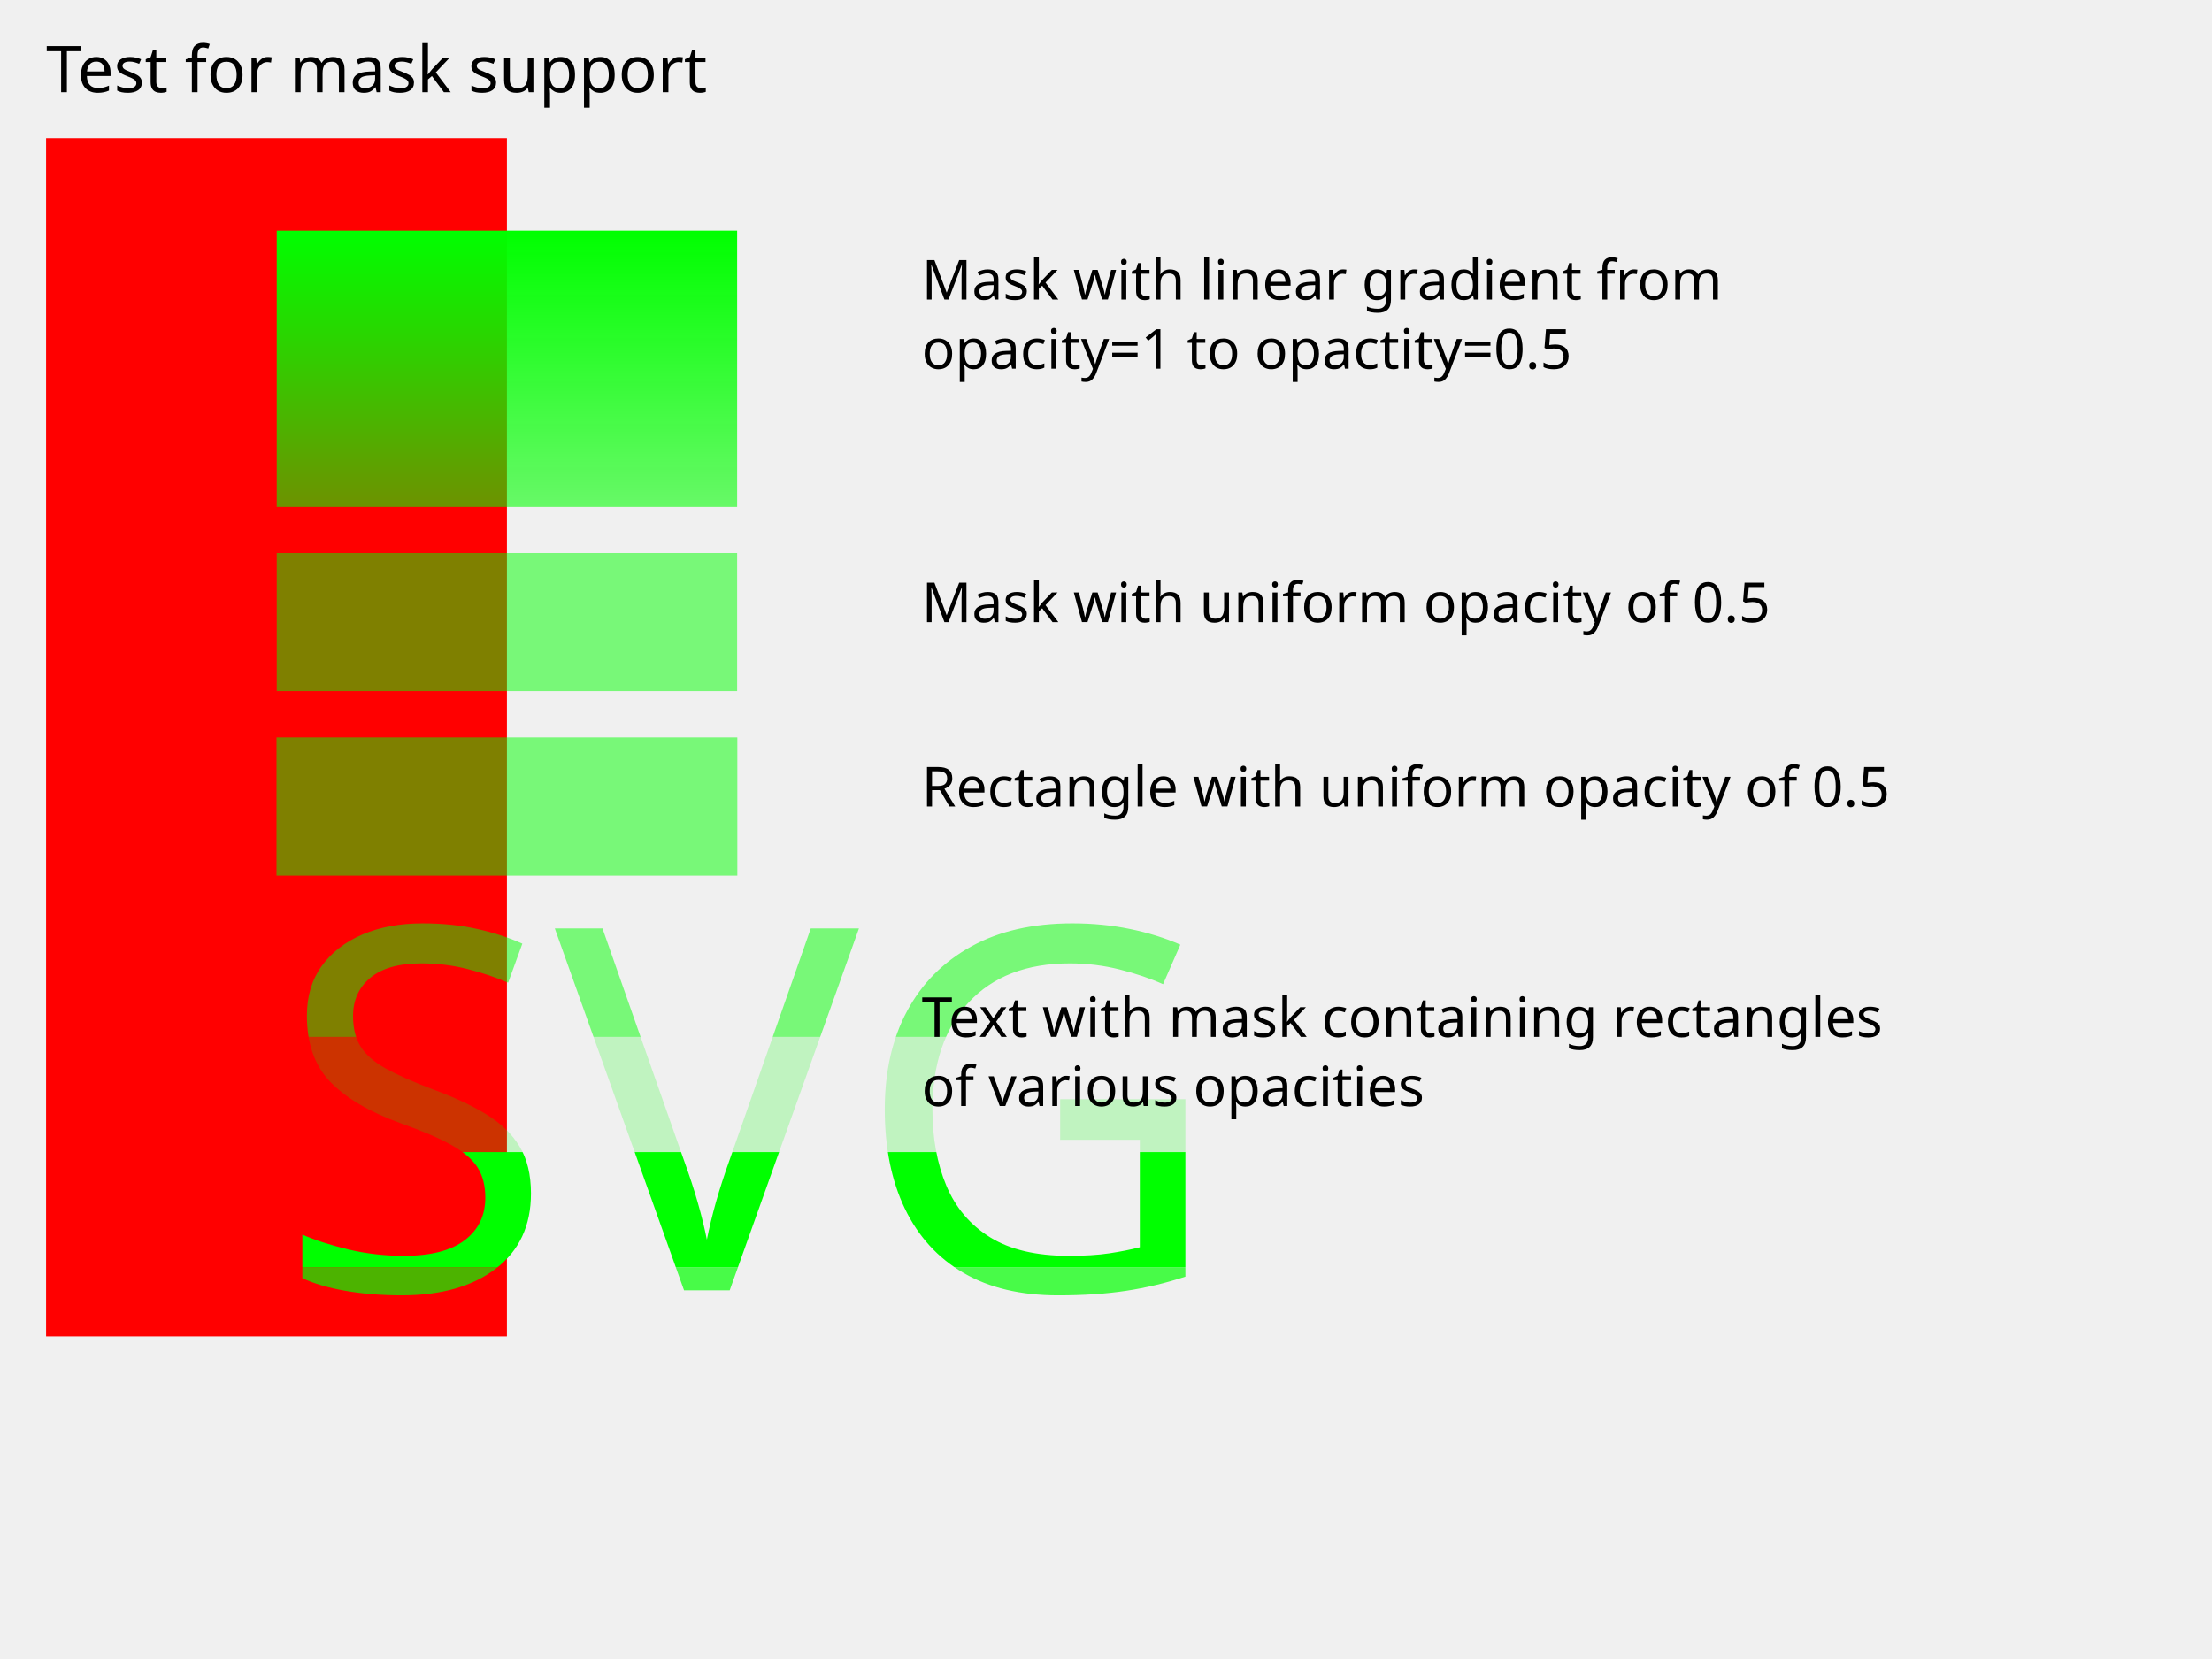
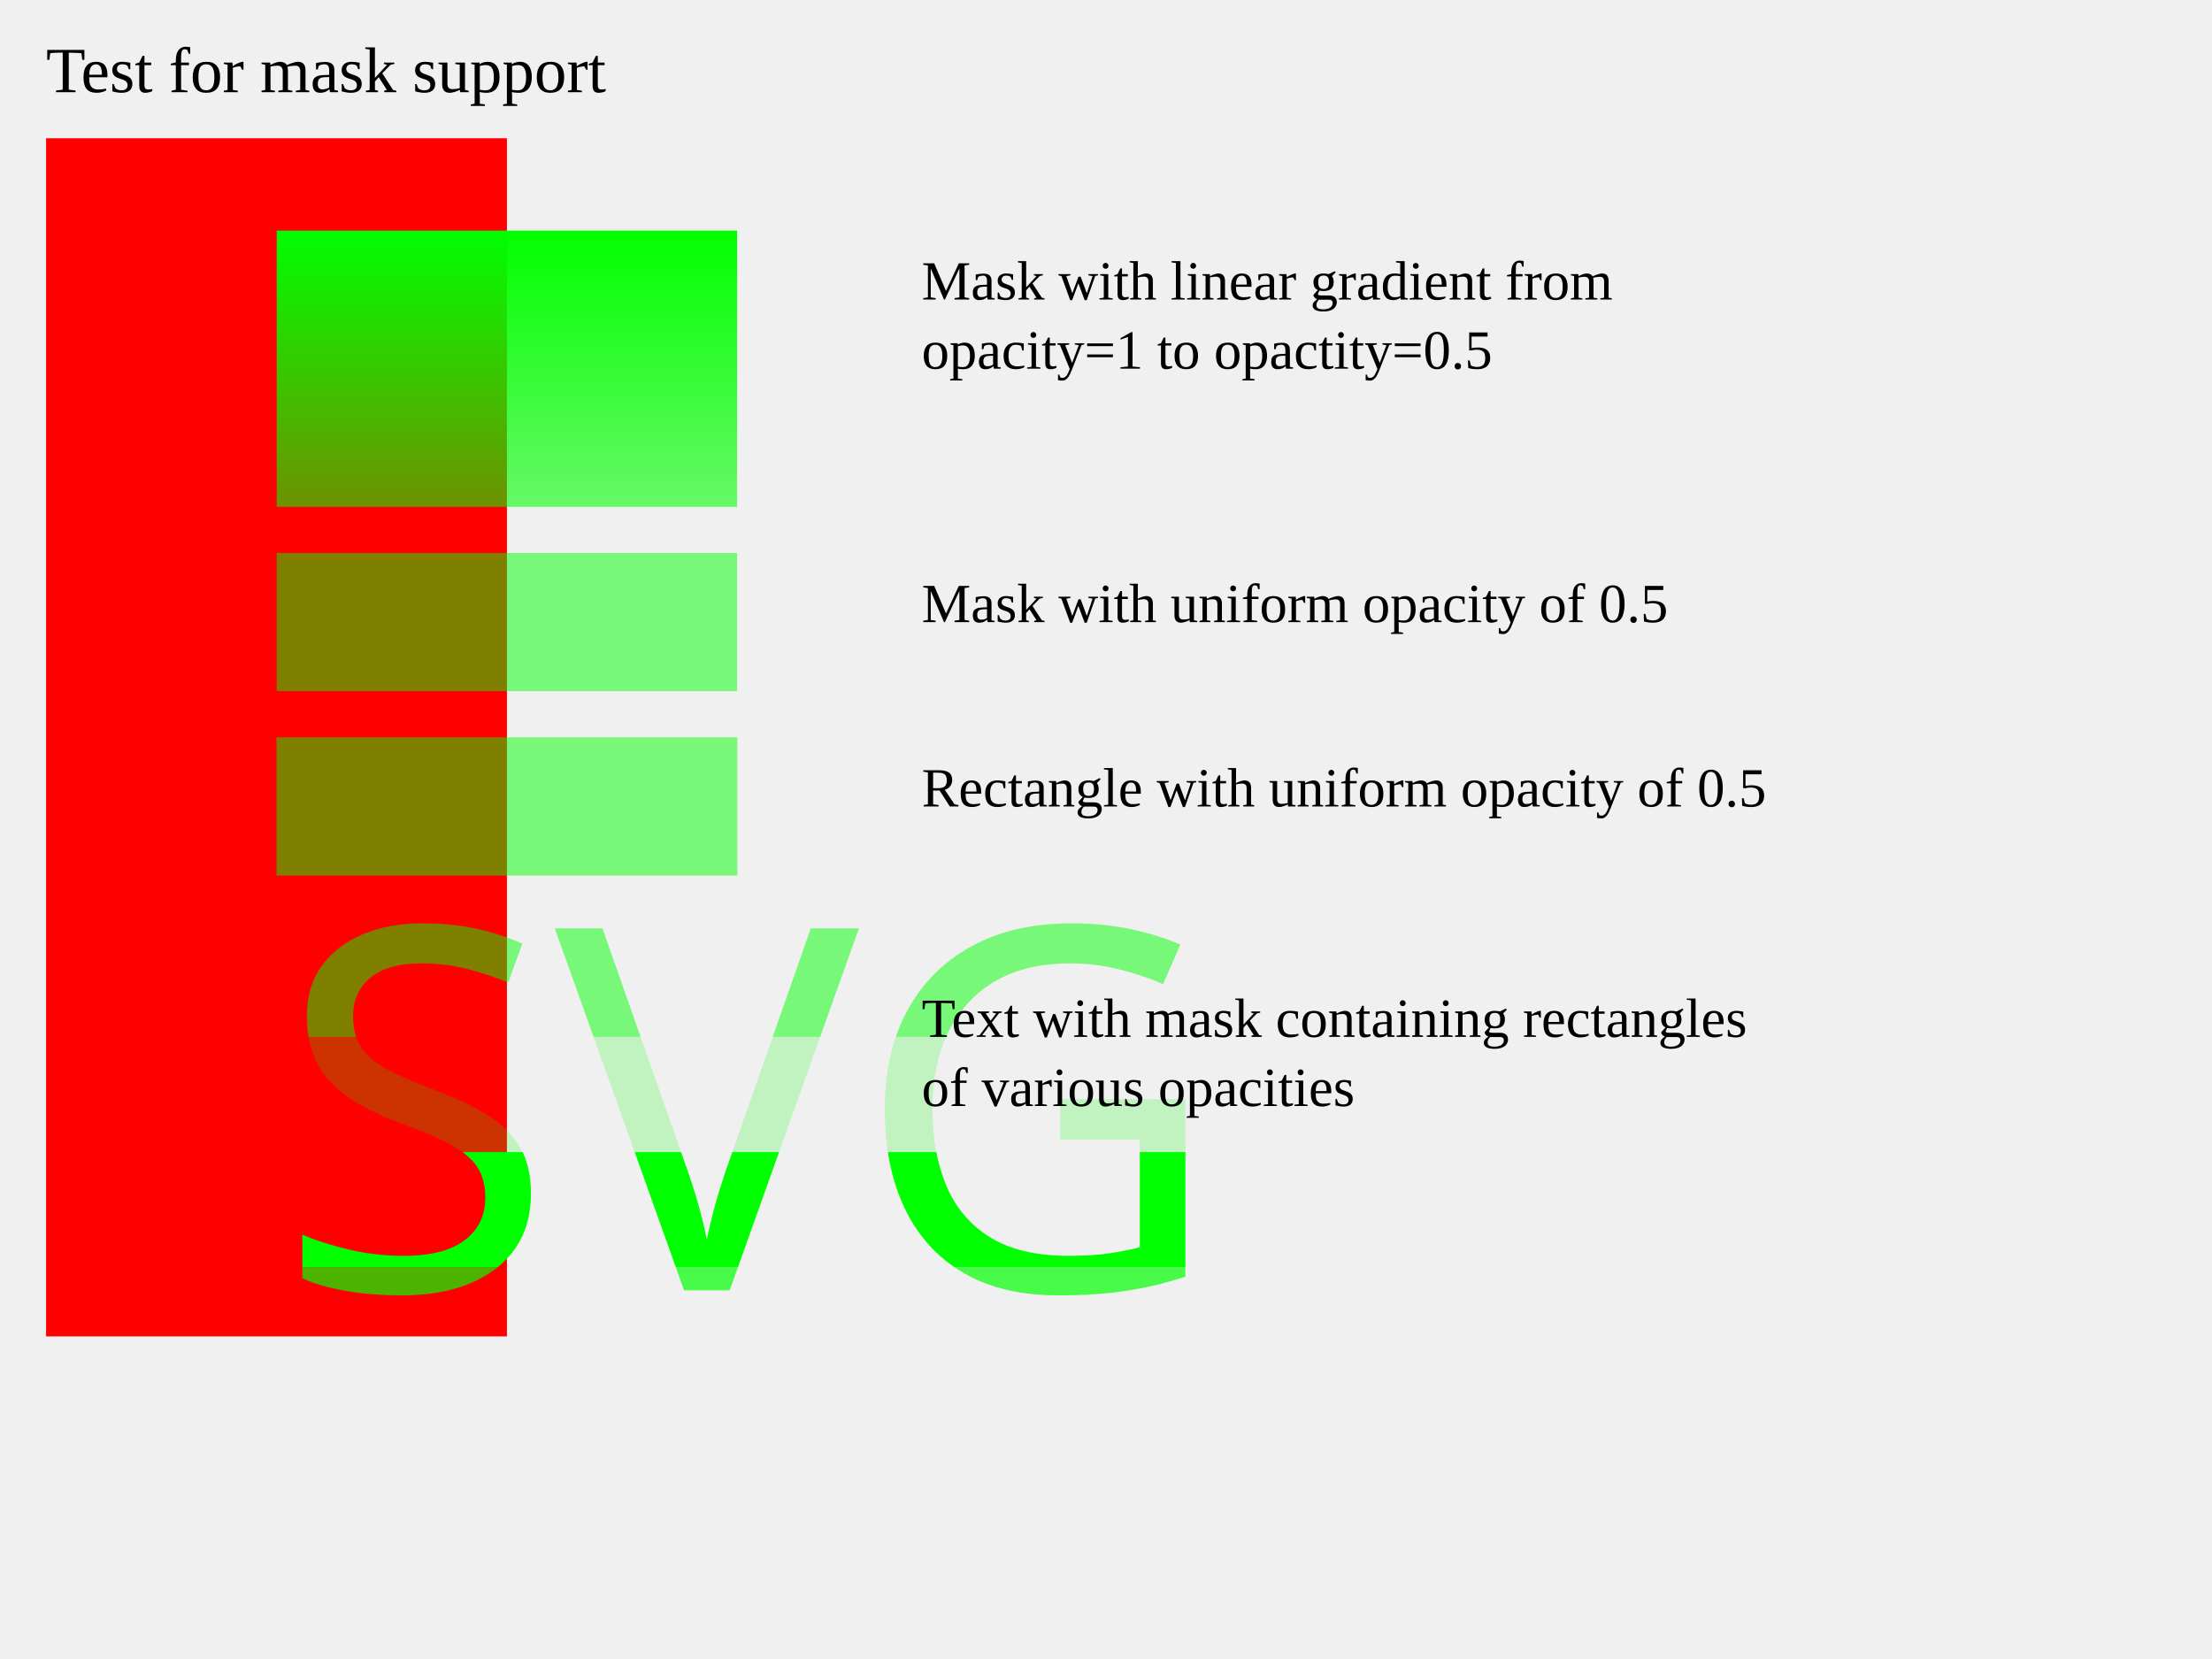
<svg xmlns="http://www.w3.org/2000/svg" version="1.1" width="100%" height="100%" viewBox="0 0 480 360">
-   <g id="test-body-content" font-family="SVGFreeSansASCII,sans-serif" font-size="18">
+   <defs>
+     <font horiz-adv-x="313">
+       <font-face font-family="larabie-anglepoise" units-per-em="1000" panose-1="0 0 4 0 0 0 0 0 0 0" ascent="703" descent="-300" alphabetic="0" />
+       <missing-glyph horiz-adv-x="500" d="M63 0V700H438V0H63ZM125 63H375V638H125V63Z" />
+       <glyph unicode="S" glyph-name="S" horiz-adv-x="385" d="M371 1H29V144H264Q264 151 264 166Q265 180 265 188Q265 212 249 212H132Q83 212 55 247Q29 279 29 329V566H335V422H136V375Q136 360 144 356Q148 355 168 355H279Q327 355 352 309Q371 273 371 221V1Z" />
+       <glyph unicode="V" glyph-name="V" horiz-adv-x="351" d="M365 563L183 -33L0 563H101L183 296L270 563H365Z" />
+       <glyph unicode="G" glyph-name="G" horiz-adv-x="367" d="M355 1H18V564H355V420H125V144H248V211H156V355H355V1Z" />
+       <hkern g1="V" g2="G" k="-40" />
+     </font>
+   </defs>
+   <text font-size="14" x="10" y="20">Test for mask support</text>
+   <rect x="10" y="30" width="100" height="260" fill="red" />
+   <mask id="mask1" maskUnits="userSpaceOnUse" x="60" y="50" width="100" height="60" color-interpolation="linearRGB">
    <defs>
-       <font horiz-adv-x="313">
-         <font-face font-family="larabie-anglepoise" units-per-em="1000" panose-1="0 0 4 0 0 0 0 0 0 0" ascent="703" descent="-300" alphabetic="0" />
-         <missing-glyph horiz-adv-x="500" d="M63 0V700H438V0H63ZM125 63H375V638H125V63Z" />
-         <glyph unicode="S" glyph-name="S" horiz-adv-x="385" d="M371 1H29V144H264Q264 151 264 166Q265 180 265 188Q265 212 249 212H132Q83 212 55 247Q29 279 29 329V566H335V422H136V375Q136 360 144 356Q148 355 168 355H279Q327 355 352 309Q371 273 371 221V1Z" />
-         <glyph unicode="V" glyph-name="V" horiz-adv-x="351" d="M365 563L183 -33L0 563H101L183 296L270 563H365Z" />
-         <glyph unicode="G" glyph-name="G" horiz-adv-x="367" d="M355 1H18V564H355V420H125V144H248V211H156V355H355V1Z" />
-         <hkern g1="V" g2="G" k="-40" />
-       </font>
+       <linearGradient gradientUnits="userSpaceOnUse" id="Grad1" x1="60" y1="50" x2="60" y2="120">
+         <stop stop-color="white" stop-opacity="1" offset="0" />
+         <stop stop-color="white" stop-opacity="0.5" offset="1" />
+       </linearGradient>
    </defs>
-     <g font-family="SVGFreeSansASCII,sans-serif">
-       <text font-size="14" x="10" y="20">Test for mask support</text>
-       <rect x="10" y="30" width="100" height="260" fill="red" />
-       <mask id="mask1" maskUnits="userSpaceOnUse" x="60" y="50" width="100" height="60" color-interpolation="linearRGB">
-         <defs>
-           <linearGradient gradientUnits="userSpaceOnUse" id="Grad1" x1="60" y1="50" x2="60" y2="120">
-             <stop stop-color="white" stop-opacity="1" offset="0" />
-             <stop stop-color="white" stop-opacity="0.5" offset="1" />
-           </linearGradient>
-         </defs>
-         <rect x="60" y="50" width="100" height="60" fill="url(#Grad1)" />
-       </mask>
-       <rect x="60" y="50" width="100" height="60" fill="lime" mask="url(#mask1)" />
-       <text font-size="12" x="200" y="65">Mask with linear gradient from</text>
-       <text font-size="12" x="200" y="80">opacity=1 to opactity=0.5</text>
-       <mask id="mask2" maskUnits="userSpaceOnUse" x="60" y="120" width="100" height="30" color-interpolation="linearRGB">
-         <rect x="60" y="120" width="100" height="30" fill-opacity="0.5" fill="white" />
-       </mask>
-       <rect x="60" y="120" width="100" height="30" fill="lime" mask="url(#mask2)" />
-       <text font-size="12" x="200" y="135">Mask with uniform opacity of 0.5</text>
-       <rect x="60" y="160" width="100" height="30" fill="lime" fill-opacity="0.5" />
-       <text font-size="12" x="200" y="175">Rectangle with uniform opacity of 0.5</text>
-       <mask id="mask3" maskUnits="userSpaceOnUse" x="60" y="200" width="200" height="100" color-interpolation="linearRGB">
-         <rect x="60" y="200" width="200" height="25" fill="white" fill-opacity="0.5" />
-         <rect x="60" y="225" width="200" height="25" fill="white" fill-opacity="0.2" />
-         <rect x="60" y="250" width="200" height="25" fill="white" fill-opacity="1" />
-         <rect x="60" y="275" width="200" height="25" fill="white" fill-opacity="0.7" />
-       </mask>
-       <text x="60" y="280" font-family="larabie-anglepoise" font-size="110" fill="lime" mask="url(#mask3)">SVG</text>
-       <text font-size="12" x="200" y="225">Text with mask containing rectangles</text>
-       <text font-size="12" x="200" y="240">of various opacities</text>
-     </g>
-   </g>
+     <rect x="60" y="50" width="100" height="60" fill="url(#Grad1)" />
+   </mask>
+   <rect x="60" y="50" width="100" height="60" fill="lime" mask="url(#mask1)" />
+   <text font-size="12" x="200" y="65">Mask with linear gradient from</text>
+   <text font-size="12" x="200" y="80">opacity=1 to opactity=0.5</text>
+   <mask id="mask2" maskUnits="userSpaceOnUse" x="60" y="120" width="100" height="30" color-interpolation="linearRGB">
+     <rect x="60" y="120" width="100" height="30" fill-opacity="0.5" fill="white" />
+   </mask>
+   <rect x="60" y="120" width="100" height="30" fill="lime" mask="url(#mask2)" />
+   <text font-size="12" x="200" y="135">Mask with uniform opacity of 0.5</text>
+   <rect x="60" y="160" width="100" height="30" fill="lime" fill-opacity="0.5" />
+   <text font-size="12" x="200" y="175">Rectangle with uniform opacity of 0.5</text>
+   <mask id="mask3" maskUnits="userSpaceOnUse" x="60" y="200" width="200" height="100" color-interpolation="linearRGB">
+     <rect x="60" y="200" width="200" height="25" fill="white" fill-opacity="0.5" />
+     <rect x="60" y="225" width="200" height="25" fill="white" fill-opacity="0.2" />
+     <rect x="60" y="250" width="200" height="25" fill="white" fill-opacity="1" />
+     <rect x="60" y="275" width="200" height="25" fill="white" fill-opacity="0.7" />
+   </mask>
+   <text x="60" y="280" font-family="larabie-anglepoise" font-size="110" fill="lime" mask="url(#mask3)">SVG</text>
+   <text font-size="12" x="200" y="225">Text with mask containing rectangles</text>
+   <text font-size="12" x="200" y="240">of various opacities</text>
</svg>
